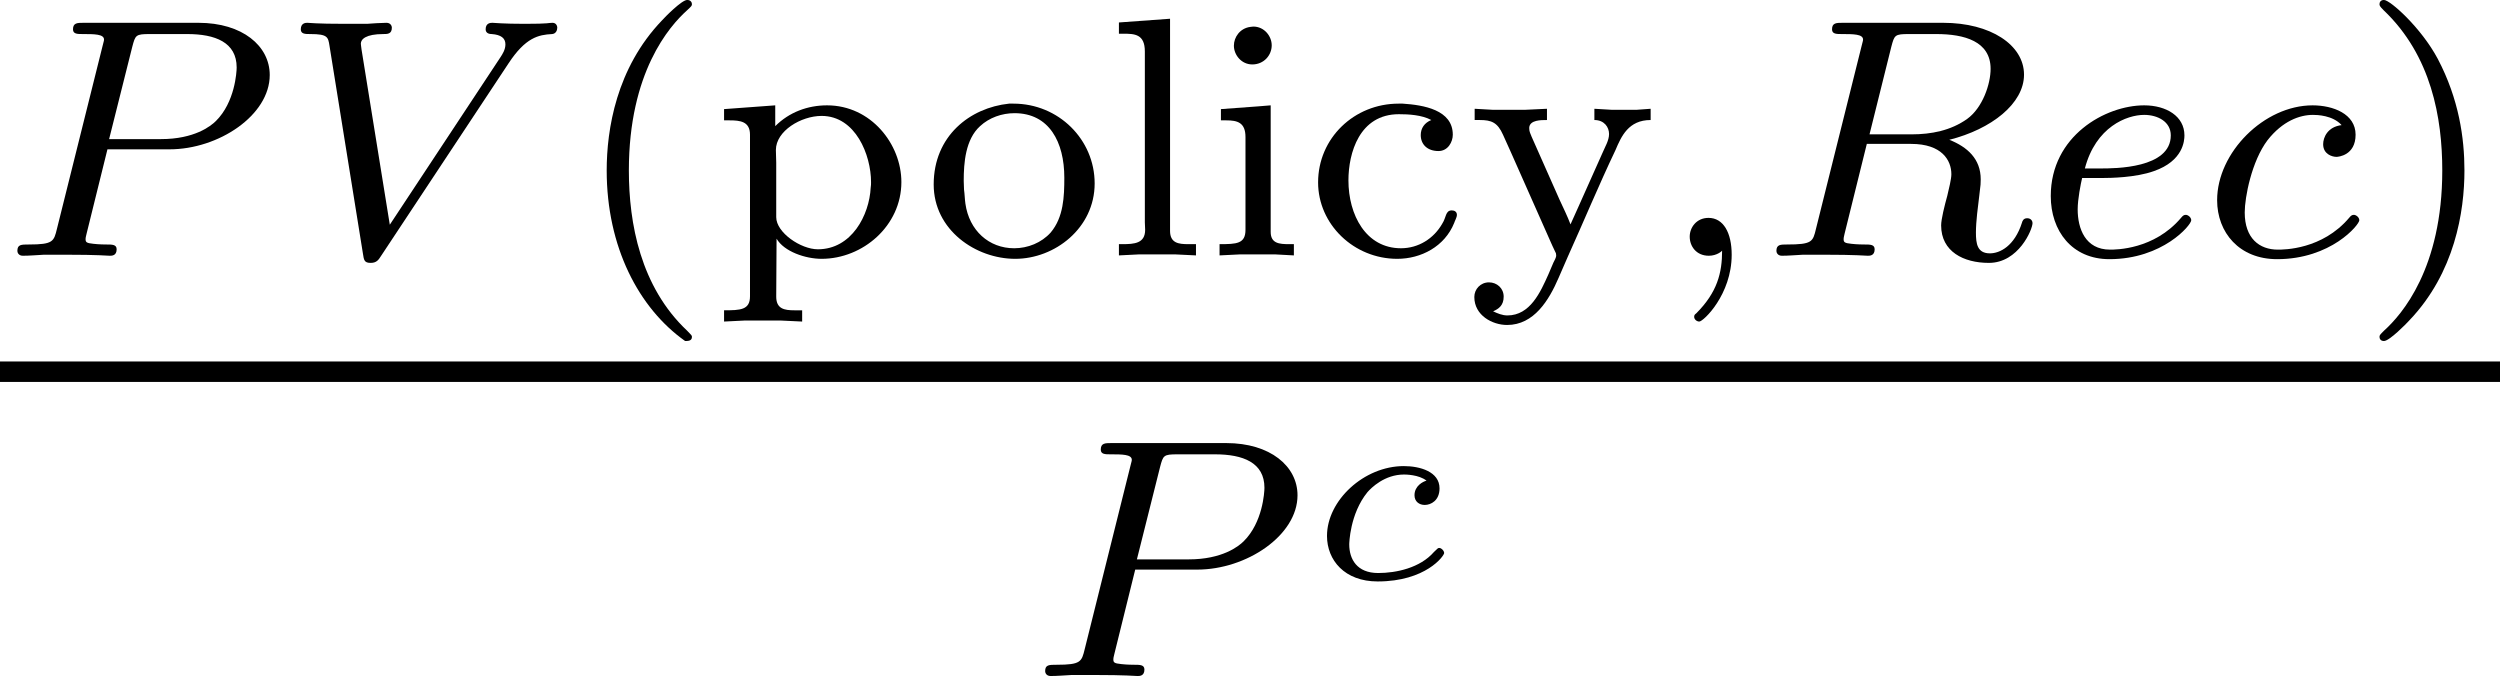
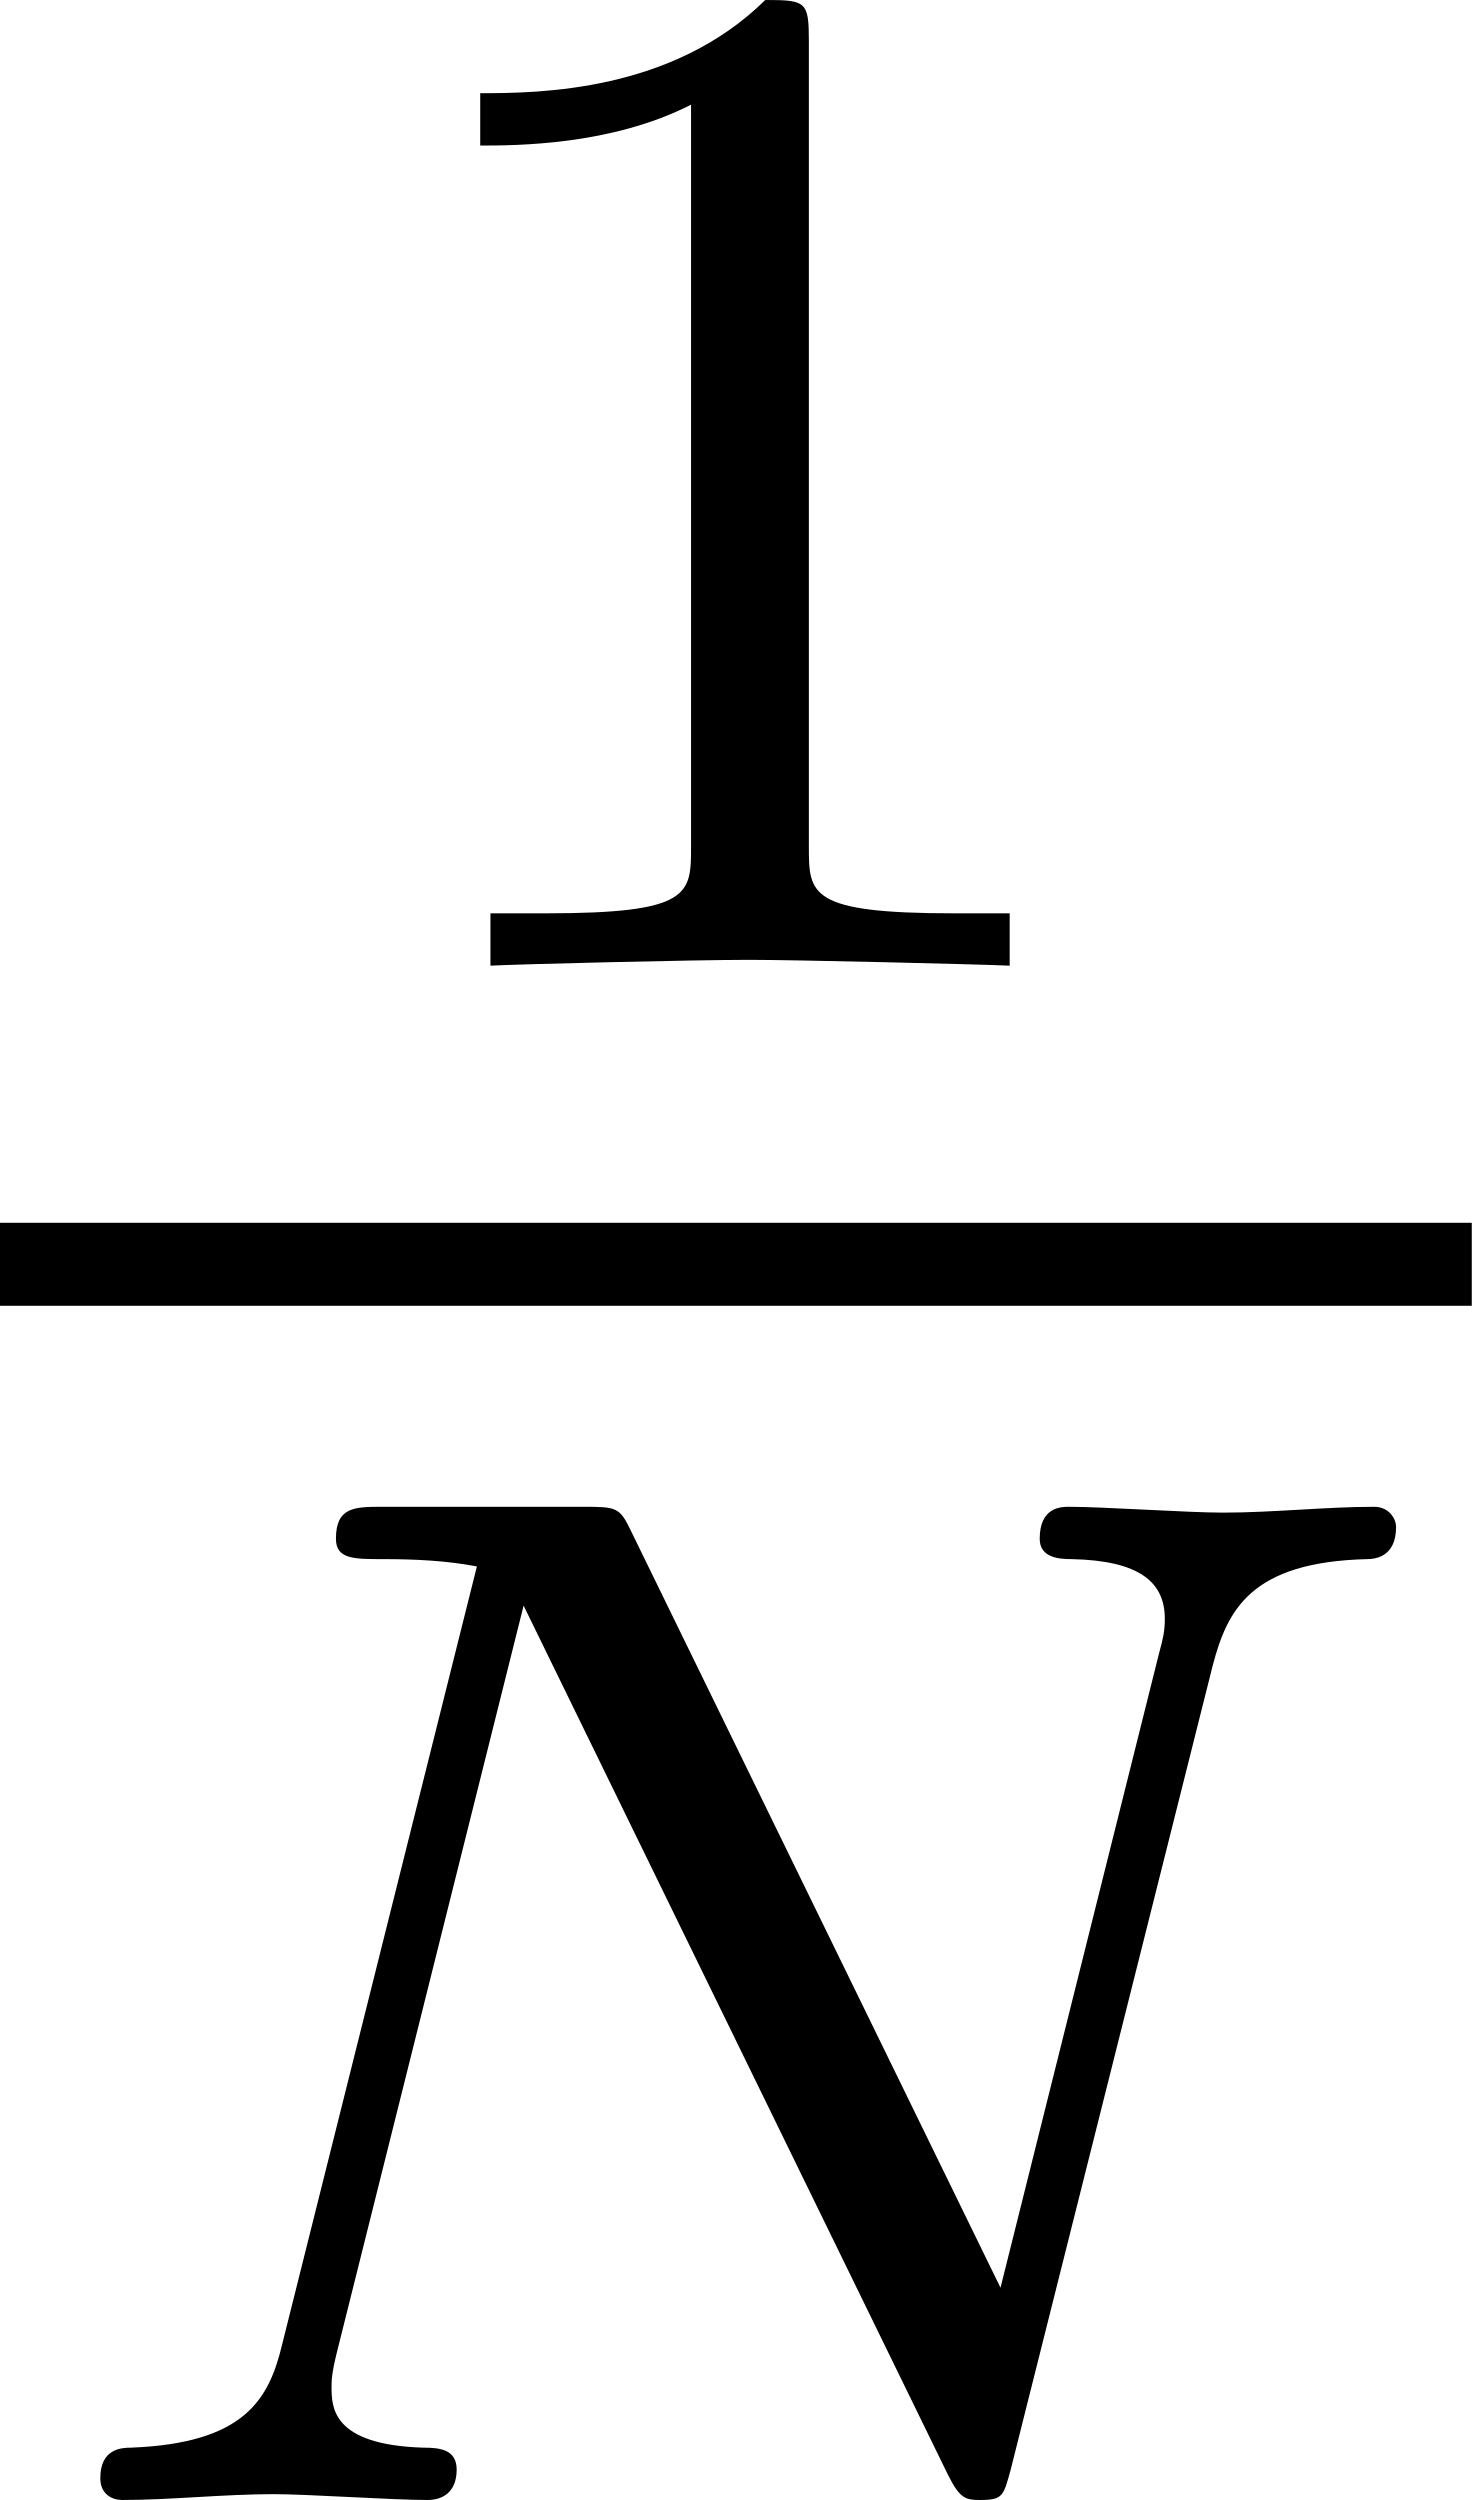
- <svg xmlns="http://www.w3.org/2000/svg" xmlns:xlink="http://www.w3.org/1999/xlink" version="1.1" width="58.427pt" height="15.799pt" viewBox="1.196 121.033 58.427 15.799">
+ <svg xmlns="http://www.w3.org/2000/svg" xmlns:xlink="http://www.w3.org/1999/xlink" version="1.1" width="7.058pt" height="11.989pt" viewBox="66.85 397.126 7.058 11.989">
  <defs>
-     <path id="g14-99" d="M2.774-2.295C2.696-2.277 2.493-2.176 2.493-1.955C2.493-1.805 2.606-1.728 2.732-1.728C2.875-1.728 3.078-1.829 3.078-2.116C3.078-2.505 2.624-2.636 2.242-2.636C1.315-2.636 .448-1.835 .448-1.004C.448-.436 .861 .06 1.632 .06C2.756 .06 3.186-.538 3.186-.604C3.186-.658 3.12-.723 3.072-.723C3.043-.723 3.037-.717 2.947-.628C2.624-.257 2.068-.137 1.644-.137C1.148-.137 .968-.46 .968-.807C.968-.825 .98-1.518 1.393-2.026C1.482-2.128 1.793-2.439 2.248-2.439C2.277-2.439 2.594-2.439 2.774-2.295Z" />
-     <path id="g17-40" d="M2.654 1.993C2.718 1.993 2.813 1.993 2.813 1.897C2.813 1.865 2.805 1.857 2.702 1.753C1.61 .725 1.339-.757 1.339-1.993C1.339-4.288 2.287-5.364 2.694-5.731C2.805-5.834 2.813-5.842 2.813-5.882S2.782-5.978 2.702-5.978C2.574-5.978 2.176-5.571 2.112-5.499C1.044-4.384 .821-2.949 .821-1.993C.821-.207 1.57 1.227 2.654 1.993Z" />
-     <path id="g17-41" d="M2.463-1.993C2.463-2.75 2.335-3.658 1.841-4.599C1.451-5.332 .725-5.978 .582-5.978C.502-5.978 .478-5.922 .478-5.882C.478-5.85 .478-5.834 .574-5.738C1.69-4.678 1.945-3.22 1.945-1.993C1.945 .295 .996 1.379 .59 1.745C.486 1.849 .478 1.857 .478 1.897S.502 1.993 .582 1.993C.709 1.993 1.108 1.586 1.172 1.514C2.24 .399 2.463-1.036 2.463-1.993Z" />
-     <path id="g6-99" d="M2.925-3.172C2.766-3.108 2.678-2.981 2.678-2.821C2.678-2.598 2.837-2.447 3.092-2.447C3.316-2.447 3.427-2.662 3.427-2.829C3.427-3.411 2.742-3.523 2.256-3.555H2.16C1.124-3.555 .279-2.75 .279-1.714C.279-.733 1.116 .072 2.128 .072C2.686 .072 3.236-.215 3.459-.765C3.475-.821 3.523-.893 3.523-.956C3.523-1.028 3.467-1.06 3.403-1.06C3.252-1.06 3.276-.893 3.18-.749C2.981-.399 2.622-.175 2.216-.175C1.395-.175 .988-.956 .988-1.761C.988-2.399 1.243-3.308 2.168-3.308C2.391-3.308 2.702-3.292 2.925-3.172Z" />
-     <path id="g6-105" d="M.359-3.427V-3.164H.486C.741-3.164 .933-3.116 .933-2.774V-.606C.933-.279 .725-.271 .327-.271V-.008L.813-.032H1.618L2.064-.008V-.271H1.953C1.722-.271 1.522-.287 1.522-.558V-3.515L1.227-3.491L.359-3.427ZM1.044-5.348C.805-5.316 .662-5.109 .662-4.91C.662-4.694 .837-4.471 1.092-4.471C1.363-4.471 1.546-4.686 1.546-4.918C1.546-5.133 1.371-5.356 1.116-5.356C1.092-5.356 1.068-5.348 1.044-5.348Z" />
-     <path id="g6-108" d="M.327-5.452V-5.189H.43C.693-5.189 .933-5.181 .933-4.774V-.781C.933-.725 .94-.669 .94-.606C.94-.287 .685-.271 .406-.271H.327V-.008L.805-.032H1.634L2.128-.008V-.271H1.945C1.722-.271 1.522-.295 1.522-.582V-5.539L.327-5.452Z" />
-     <path id="g6-111" d="M1.993-3.555C1.076-3.459 .231-2.798 .231-1.666C.231-.598 1.219 .072 2.136 .072C3.061 .072 3.993-.646 3.993-1.69C3.993-2.718 3.148-3.555 2.096-3.555H1.993ZM.94-1.546C.94-1.61 .933-1.682 .933-1.753C.933-2.168 .972-2.718 1.315-3.029C1.53-3.228 1.825-3.332 2.12-3.332C2.933-3.332 3.284-2.654 3.284-1.825C3.284-1.387 3.268-.901 2.965-.542C2.75-.303 2.431-.175 2.112-.175C1.522-.175 1.06-.59 .972-1.219C.956-1.331 .956-1.435 .94-1.546Z" />
-     <path id="g6-112" d="M.271-3.427V-3.164H.399C.646-3.164 .877-3.14 .877-2.829V.948C.877 1.267 .654 1.275 .271 1.275V1.538L.757 1.514H1.594L2.096 1.538V1.275H1.913C1.682 1.275 1.49 1.243 1.49 .956L1.498-.399C1.674-.096 2.176 .072 2.55 .072C3.515 .072 4.415-.701 4.415-1.722C4.415-2.606 3.706-3.515 2.678-3.515C2.224-3.515 1.793-3.355 1.467-3.029V-3.515L.271-3.427ZM3.698-1.594C3.666-.948 3.252-.151 2.463-.151C2.064-.151 1.49-.542 1.49-.901V-2.176C1.49-2.271 1.482-2.367 1.482-2.471C1.482-2.917 2.072-3.268 2.55-3.268C3.347-3.268 3.706-2.351 3.706-1.722C3.706-1.682 3.706-1.634 3.698-1.594Z" />
-     <path id="g6-121" d="M.175-3.435V-3.172H.295C.566-3.172 .709-3.116 .837-2.829L1.02-2.423C1.339-1.698 1.666-.972 1.985-.247L2.056-.096C2.072-.072 2.08-.048 2.08-.016V.008C2.072 .056 2.04 .112 2.016 .159L1.897 .438C1.714 .845 1.474 1.395 .94 1.395C.821 1.395 .709 1.347 .606 1.299C.733 1.243 .853 1.164 .853 .956C.853 .757 .693 .622 .51 .622C.311 .622 .167 .781 .167 .964C.167 1.395 .59 1.618 .933 1.618C1.562 1.618 1.913 1.036 2.136 .518L2.351 .024C2.726-.805 3.076-1.65 3.467-2.471C3.602-2.79 3.77-3.172 4.288-3.172V-3.435L3.961-3.411H3.379L2.973-3.435V-3.172C3.204-3.172 3.316-3.005 3.316-2.845C3.316-2.694 3.22-2.542 3.164-2.407L2.598-1.14C2.534-1.004 2.479-.869 2.415-.733C2.343-.925 2.248-1.116 2.16-1.307L1.506-2.782C1.482-2.845 1.451-2.901 1.451-2.965V-3.005C1.474-3.172 1.722-3.172 1.865-3.172V-3.435L1.355-3.411H.598L.175-3.435Z" />
-     <path id="g15-59" d="M1.49-.12C1.49 .399 1.379 .853 .885 1.347C.853 1.371 .837 1.387 .837 1.427C.837 1.49 .901 1.538 .956 1.538C1.052 1.538 1.714 .909 1.714-.024C1.714-.534 1.522-.885 1.172-.885C.893-.885 .733-.662 .733-.446C.733-.223 .885 0 1.18 0C1.371 0 1.49-.112 1.49-.12Z" />
-     <path id="g15-80" d="M2.511-2.487H3.961C5.109-2.487 6.304-3.284 6.304-4.224C6.304-4.902 5.667-5.444 4.639-5.444H1.953C1.809-5.444 1.706-5.444 1.706-5.292C1.706-5.181 1.809-5.181 1.937-5.181C2.2-5.181 2.431-5.181 2.431-5.053C2.431-5.021 2.423-5.013 2.399-4.91L1.331-.63C1.259-.335 1.243-.263 .677-.263C.494-.263 .406-.263 .406-.112C.406-.08 .43 0 .534 0C.685 0 .877-.016 1.028-.024H1.538C2.303-.024 2.511 0 2.566 0C2.614 0 2.726 0 2.726-.151C2.726-.263 2.622-.263 2.487-.263C2.463-.263 2.319-.263 2.184-.279C2.016-.295 2-.319 2-.391C2-.43 2.016-.478 2.024-.518L2.511-2.487ZM3.092-4.886C3.164-5.157 3.172-5.181 3.499-5.181H4.376C5.029-5.181 5.531-4.989 5.531-4.4C5.531-4.296 5.491-3.587 5.045-3.148C4.926-3.029 4.543-2.726 3.762-2.726H2.55L3.092-4.886Z" />
-     <path id="g15-82" d="M3.092-4.886C3.164-5.157 3.172-5.181 3.499-5.181H4.144C4.798-5.181 5.412-5.013 5.412-4.368C5.412-4.017 5.228-3.459 4.862-3.196C4.479-2.925 4.025-2.837 3.563-2.837H2.582L3.092-4.886ZM4.447-2.71C5.428-2.957 6.193-3.555 6.193-4.232C6.193-4.926 5.412-5.444 4.304-5.444H1.953C1.809-5.444 1.706-5.444 1.706-5.292C1.706-5.181 1.809-5.181 1.937-5.181C2.2-5.181 2.431-5.181 2.431-5.053C2.431-5.021 2.423-5.013 2.399-4.91L1.331-.63C1.259-.327 1.243-.263 .654-.263C.502-.263 .406-.263 .406-.112C.406-.08 .43 0 .534 0C.685 0 .869-.016 1.028-.024H1.522C2.264-.024 2.495 0 2.542 0S2.702 0 2.702-.151C2.702-.263 2.598-.263 2.463-.263C2.439-.263 2.295-.263 2.16-.279C1.993-.295 1.977-.319 1.977-.391C1.977-.43 1.993-.478 2-.518L2.519-2.614H3.555C4.272-2.614 4.495-2.232 4.495-1.905C4.495-1.793 4.439-1.57 4.4-1.403C4.336-1.172 4.256-.853 4.256-.709C4.256-.096 4.782 .167 5.372 .167C6.065 .167 6.392-.614 6.392-.765C6.392-.797 6.368-.877 6.265-.877C6.177-.877 6.153-.805 6.145-.773C5.97-.223 5.627-.056 5.396-.056C5.101-.056 5.069-.279 5.069-.542S5.117-1.156 5.149-1.419C5.181-1.658 5.181-1.706 5.181-1.785C5.181-2.264 4.87-2.542 4.447-2.71Z" />
-     <path id="g15-86" d="M5.34-4.495C5.738-5.101 6.041-5.165 6.36-5.181C6.448-5.189 6.48-5.268 6.48-5.332C6.48-5.356 6.464-5.444 6.368-5.444S6.304-5.42 5.723-5.42C5.212-5.42 4.997-5.444 4.965-5.444C4.926-5.444 4.806-5.444 4.806-5.292C4.806-5.189 4.91-5.181 4.949-5.181C5.165-5.165 5.268-5.085 5.268-4.941C5.268-4.814 5.197-4.71 5.157-4.647L2.566-.725L1.905-4.822C1.897-4.894 1.889-4.933 1.889-4.957C1.889-5.061 2.008-5.181 2.415-5.181C2.511-5.181 2.614-5.181 2.614-5.332C2.614-5.364 2.59-5.444 2.487-5.444C2.415-5.444 2.096-5.428 2.032-5.42H1.53C.813-5.42 .709-5.444 .638-5.444C.606-5.444 .486-5.444 .486-5.292C.486-5.181 .59-5.181 .709-5.181C1.116-5.181 1.124-5.109 1.156-4.91L1.937-.056C1.961 .104 1.969 .167 2.12 .167C2.256 .167 2.303 .096 2.359 .008L5.34-4.495Z" />
-     <path id="g15-99" d="M3.26-3.053C2.933-3.013 2.829-2.766 2.829-2.606C2.829-2.375 3.037-2.311 3.14-2.311C3.18-2.311 3.587-2.343 3.587-2.829S3.061-3.515 2.582-3.515C1.451-3.515 .351-2.415 .351-1.299C.351-.542 .869 .08 1.753 .08C3.013 .08 3.674-.725 3.674-.829C3.674-.901 3.595-.956 3.547-.956S3.475-.933 3.435-.885C2.805-.143 1.913-.143 1.769-.143C1.339-.143 .996-.406 .996-1.012C.996-1.363 1.156-2.208 1.53-2.702C1.881-3.148 2.279-3.292 2.59-3.292C2.686-3.292 3.053-3.284 3.26-3.053Z" />
-     <path id="g15-101" d="M1.602-1.817C1.777-1.817 2.375-1.825 2.798-1.977C3.491-2.216 3.515-2.694 3.515-2.813C3.515-3.26 3.092-3.515 2.574-3.515C1.674-3.515 .391-2.805 .391-1.395C.391-.582 .885 .08 1.761 .08C3.005 .08 3.674-.717 3.674-.829C3.674-.901 3.595-.956 3.547-.956S3.475-.933 3.435-.885C2.805-.143 1.913-.143 1.777-.143C1.196-.143 1.02-.638 1.02-1.084C1.02-1.323 1.092-1.682 1.124-1.817H1.602ZM1.188-2.04C1.443-3.013 2.168-3.292 2.574-3.292C2.893-3.292 3.196-3.132 3.196-2.813C3.196-2.04 1.889-2.04 1.554-2.04H1.188Z" />
+     <path id="g28-78" d="M5.816-4.003C5.886-4.268 5.998-4.498 6.555-4.512C6.59-4.512 6.695-4.519 6.695-4.666C6.695-4.707 6.66-4.763 6.59-4.763C6.36-4.763 6.102-4.735 5.865-4.735C5.698-4.735 5.293-4.763 5.126-4.763C5.091-4.763 4.986-4.763 4.986-4.61C4.986-4.519 5.077-4.512 5.14-4.512C5.467-4.505 5.586-4.4 5.586-4.226C5.586-4.17 5.579-4.135 5.558-4.059L4.798-1.018L3.027-4.645C2.971-4.763 2.957-4.763 2.79-4.763H1.834C1.702-4.763 1.611-4.763 1.611-4.61C1.611-4.512 1.695-4.512 1.841-4.512S2.141-4.505 2.287-4.477L1.353-.746C1.29-.481 1.172-.272 .628-.251C.579-.251 .481-.244 .481-.105C.481-.028 .537 0 .586 0C.816 0 1.074-.028 1.311-.028C1.478-.028 1.883 0 2.05 0C2.12 0 2.19-.035 2.19-.146C2.19-.244 2.106-.251 2.029-.251C1.59-.265 1.59-.446 1.59-.544C1.59-.572 1.59-.607 1.618-.718L2.511-4.289L4.547-.119C4.603-.007 4.631 0 4.7 0C4.812 0 4.812-.021 4.847-.146L5.816-4.003Z" />
+     <path id="g31-49" d="M2.336-4.435C2.336-4.624 2.322-4.631 2.127-4.631C1.681-4.191 1.046-4.184 .76-4.184V-3.933C.928-3.933 1.388-3.933 1.771-4.129V-.572C1.771-.342 1.771-.251 1.074-.251H.809V0C.934-.007 1.792-.028 2.05-.028C2.267-.028 3.145-.007 3.299 0V-.251H3.034C2.336-.251 2.336-.342 2.336-.572V-4.435Z" />
  </defs>
  <g id="page1">
-     <use x="1.196" y="127.01" xlink:href="#g15-80" />
-     <use x="7.74" y="127.01" xlink:href="#g15-86" />
-     <use x="14.554" y="127.01" xlink:href="#g17-40" />
-     <use x="17.847" y="127.01" xlink:href="#g6-112" />
-     <use x="22.786" y="127.01" xlink:href="#g6-111" />
-     <use x="27.019" y="127.01" xlink:href="#g6-108" />
-     <use x="29.371" y="127.01" xlink:href="#g6-105" />
-     <use x="31.722" y="127.01" xlink:href="#g6-99" />
-     <use x="35.485" y="127.01" xlink:href="#g6-121" />
-     <use x="39.953" y="127.01" xlink:href="#g15-59" />
-     <use x="42.306" y="127.01" xlink:href="#g15-82" />
-     <use x="48.733" y="127.01" xlink:href="#g15-101" />
-     <use x="52.661" y="127.01" xlink:href="#g15-99" />
-     <use x="56.329" y="127.01" xlink:href="#g17-41" />
-     <rect x="1.196" y="129.481" height=".478" width="58.427" />
-     <use x="25.216" y="136.832" xlink:href="#g15-80" />
-     <use x="31.761" y="134.562" xlink:href="#g14-99" />
+     <use x="68.393" y="401.757" xlink:href="#g31-49" />
+     <rect x="66.85" y="402.99" height=".398" width="7.058" />
+     <use x="66.85" y="409.115" xlink:href="#g28-78" />
  </g>
</svg>
